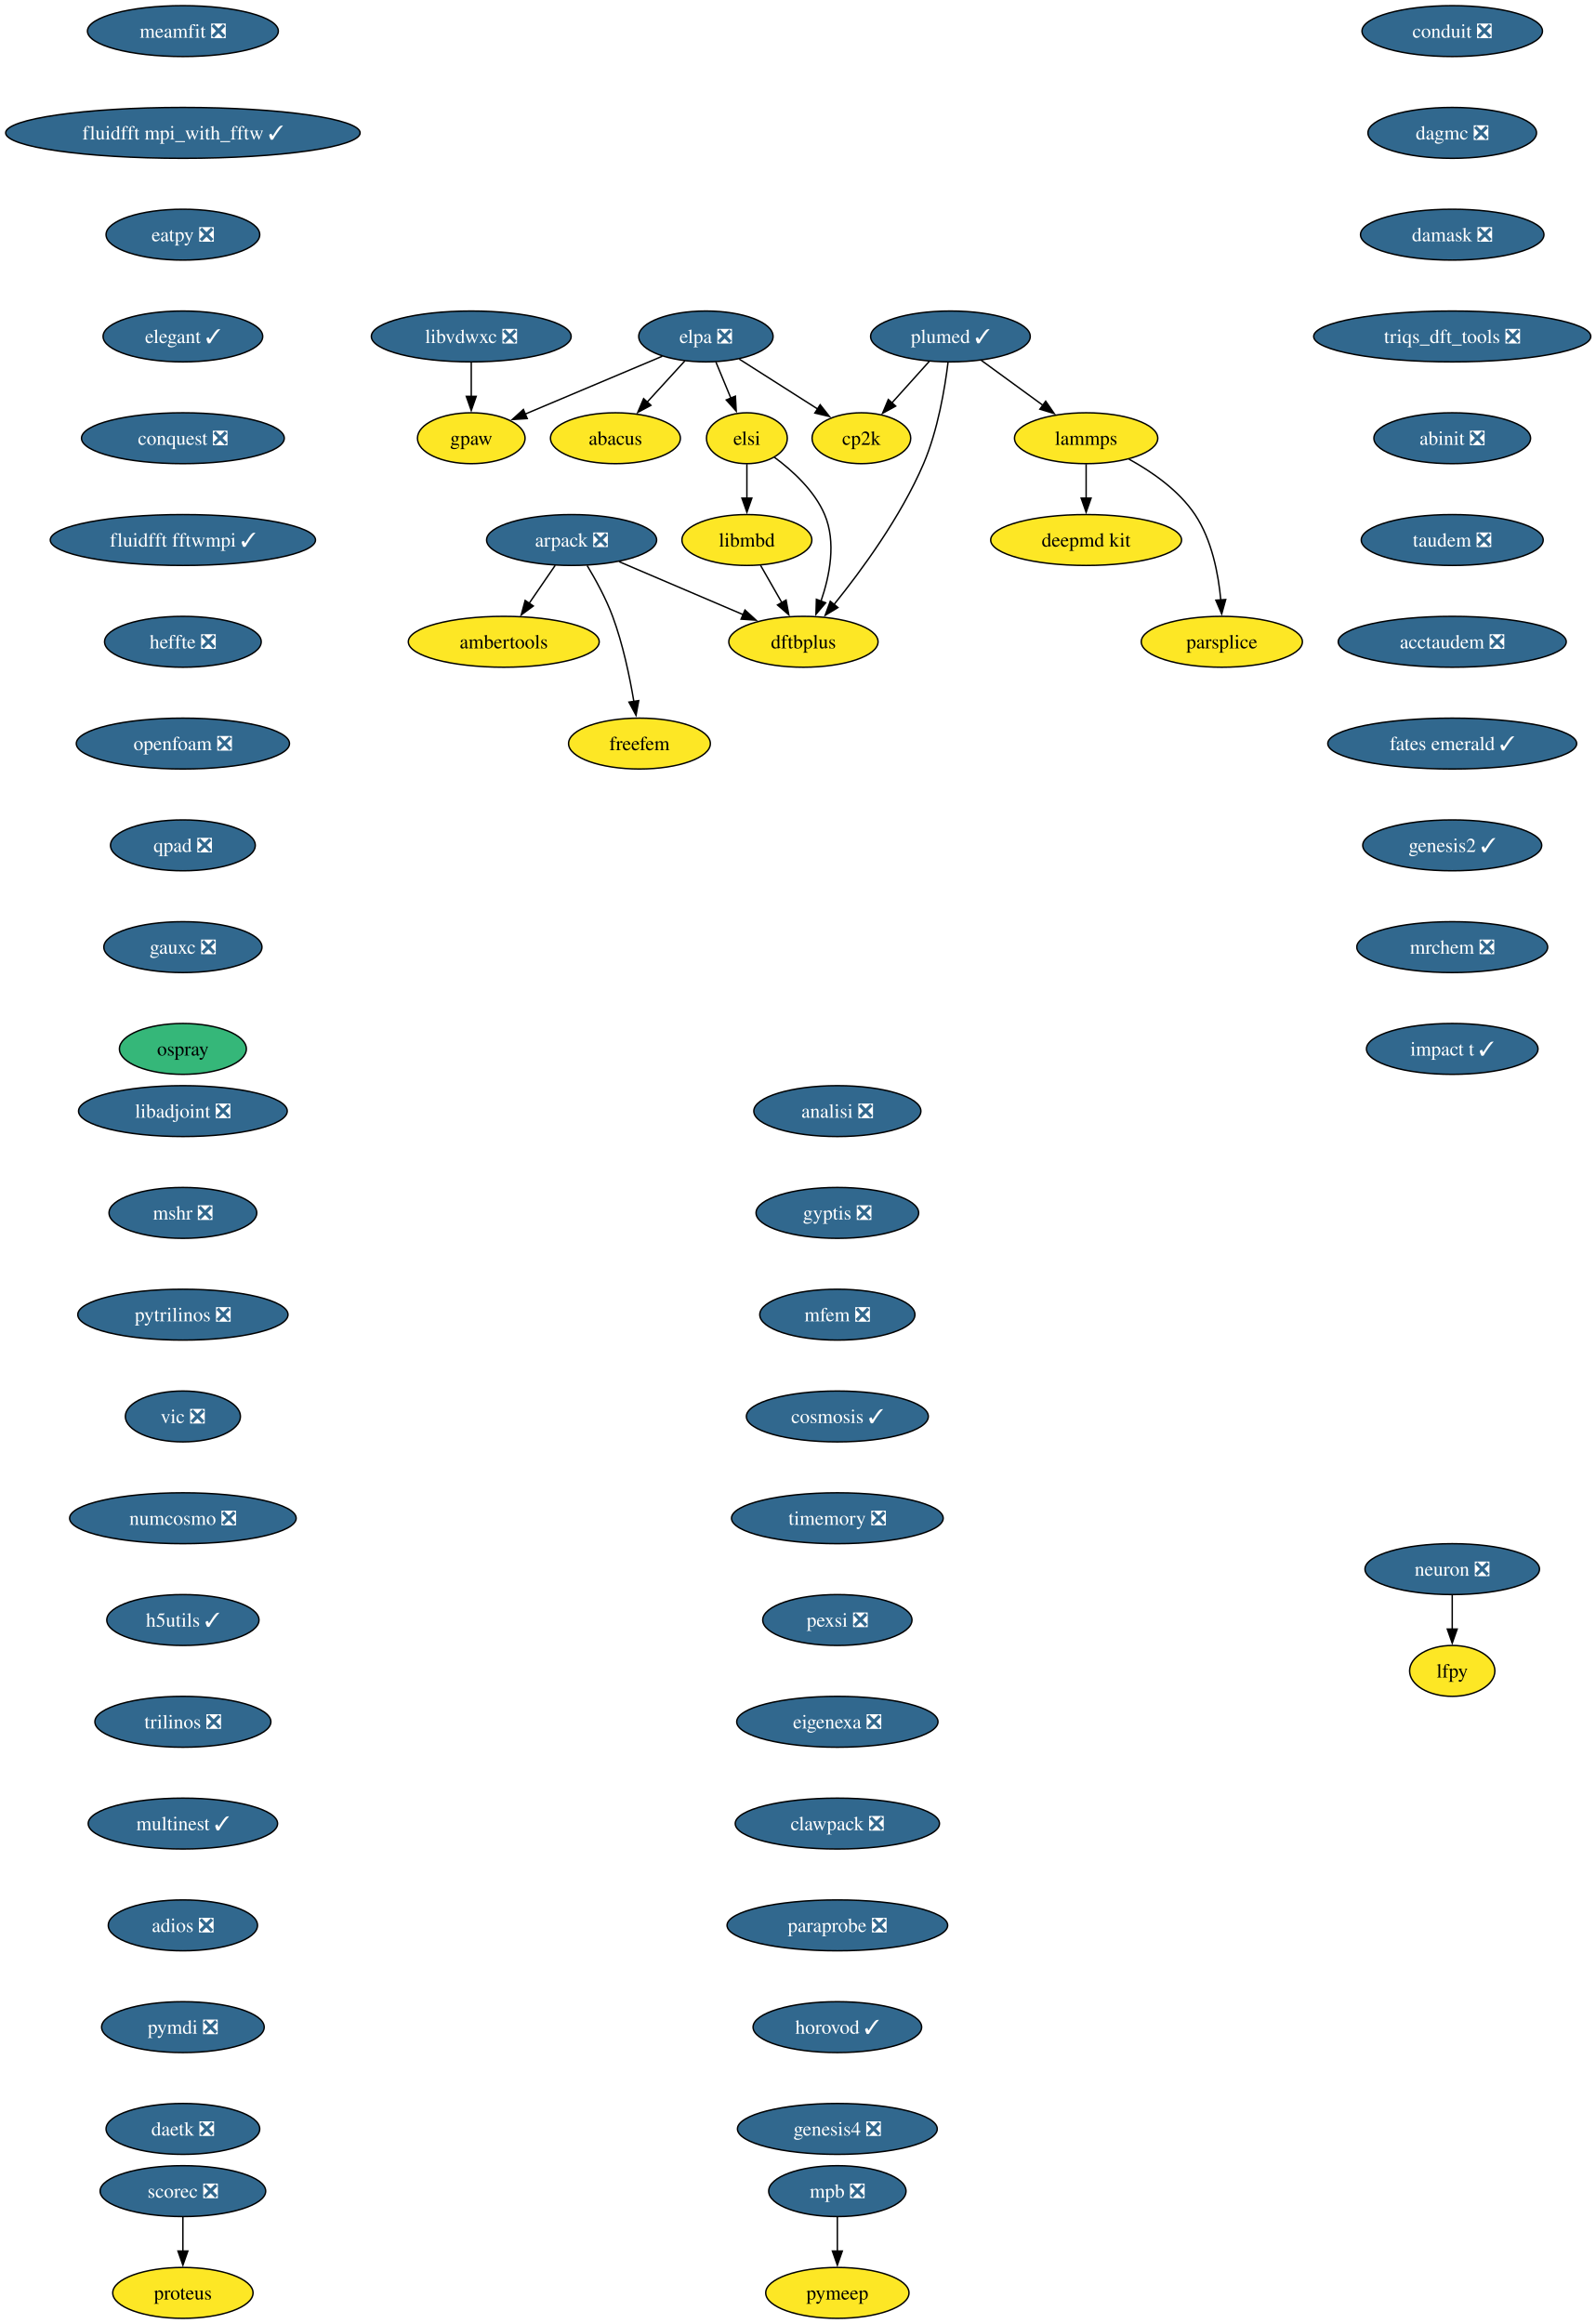
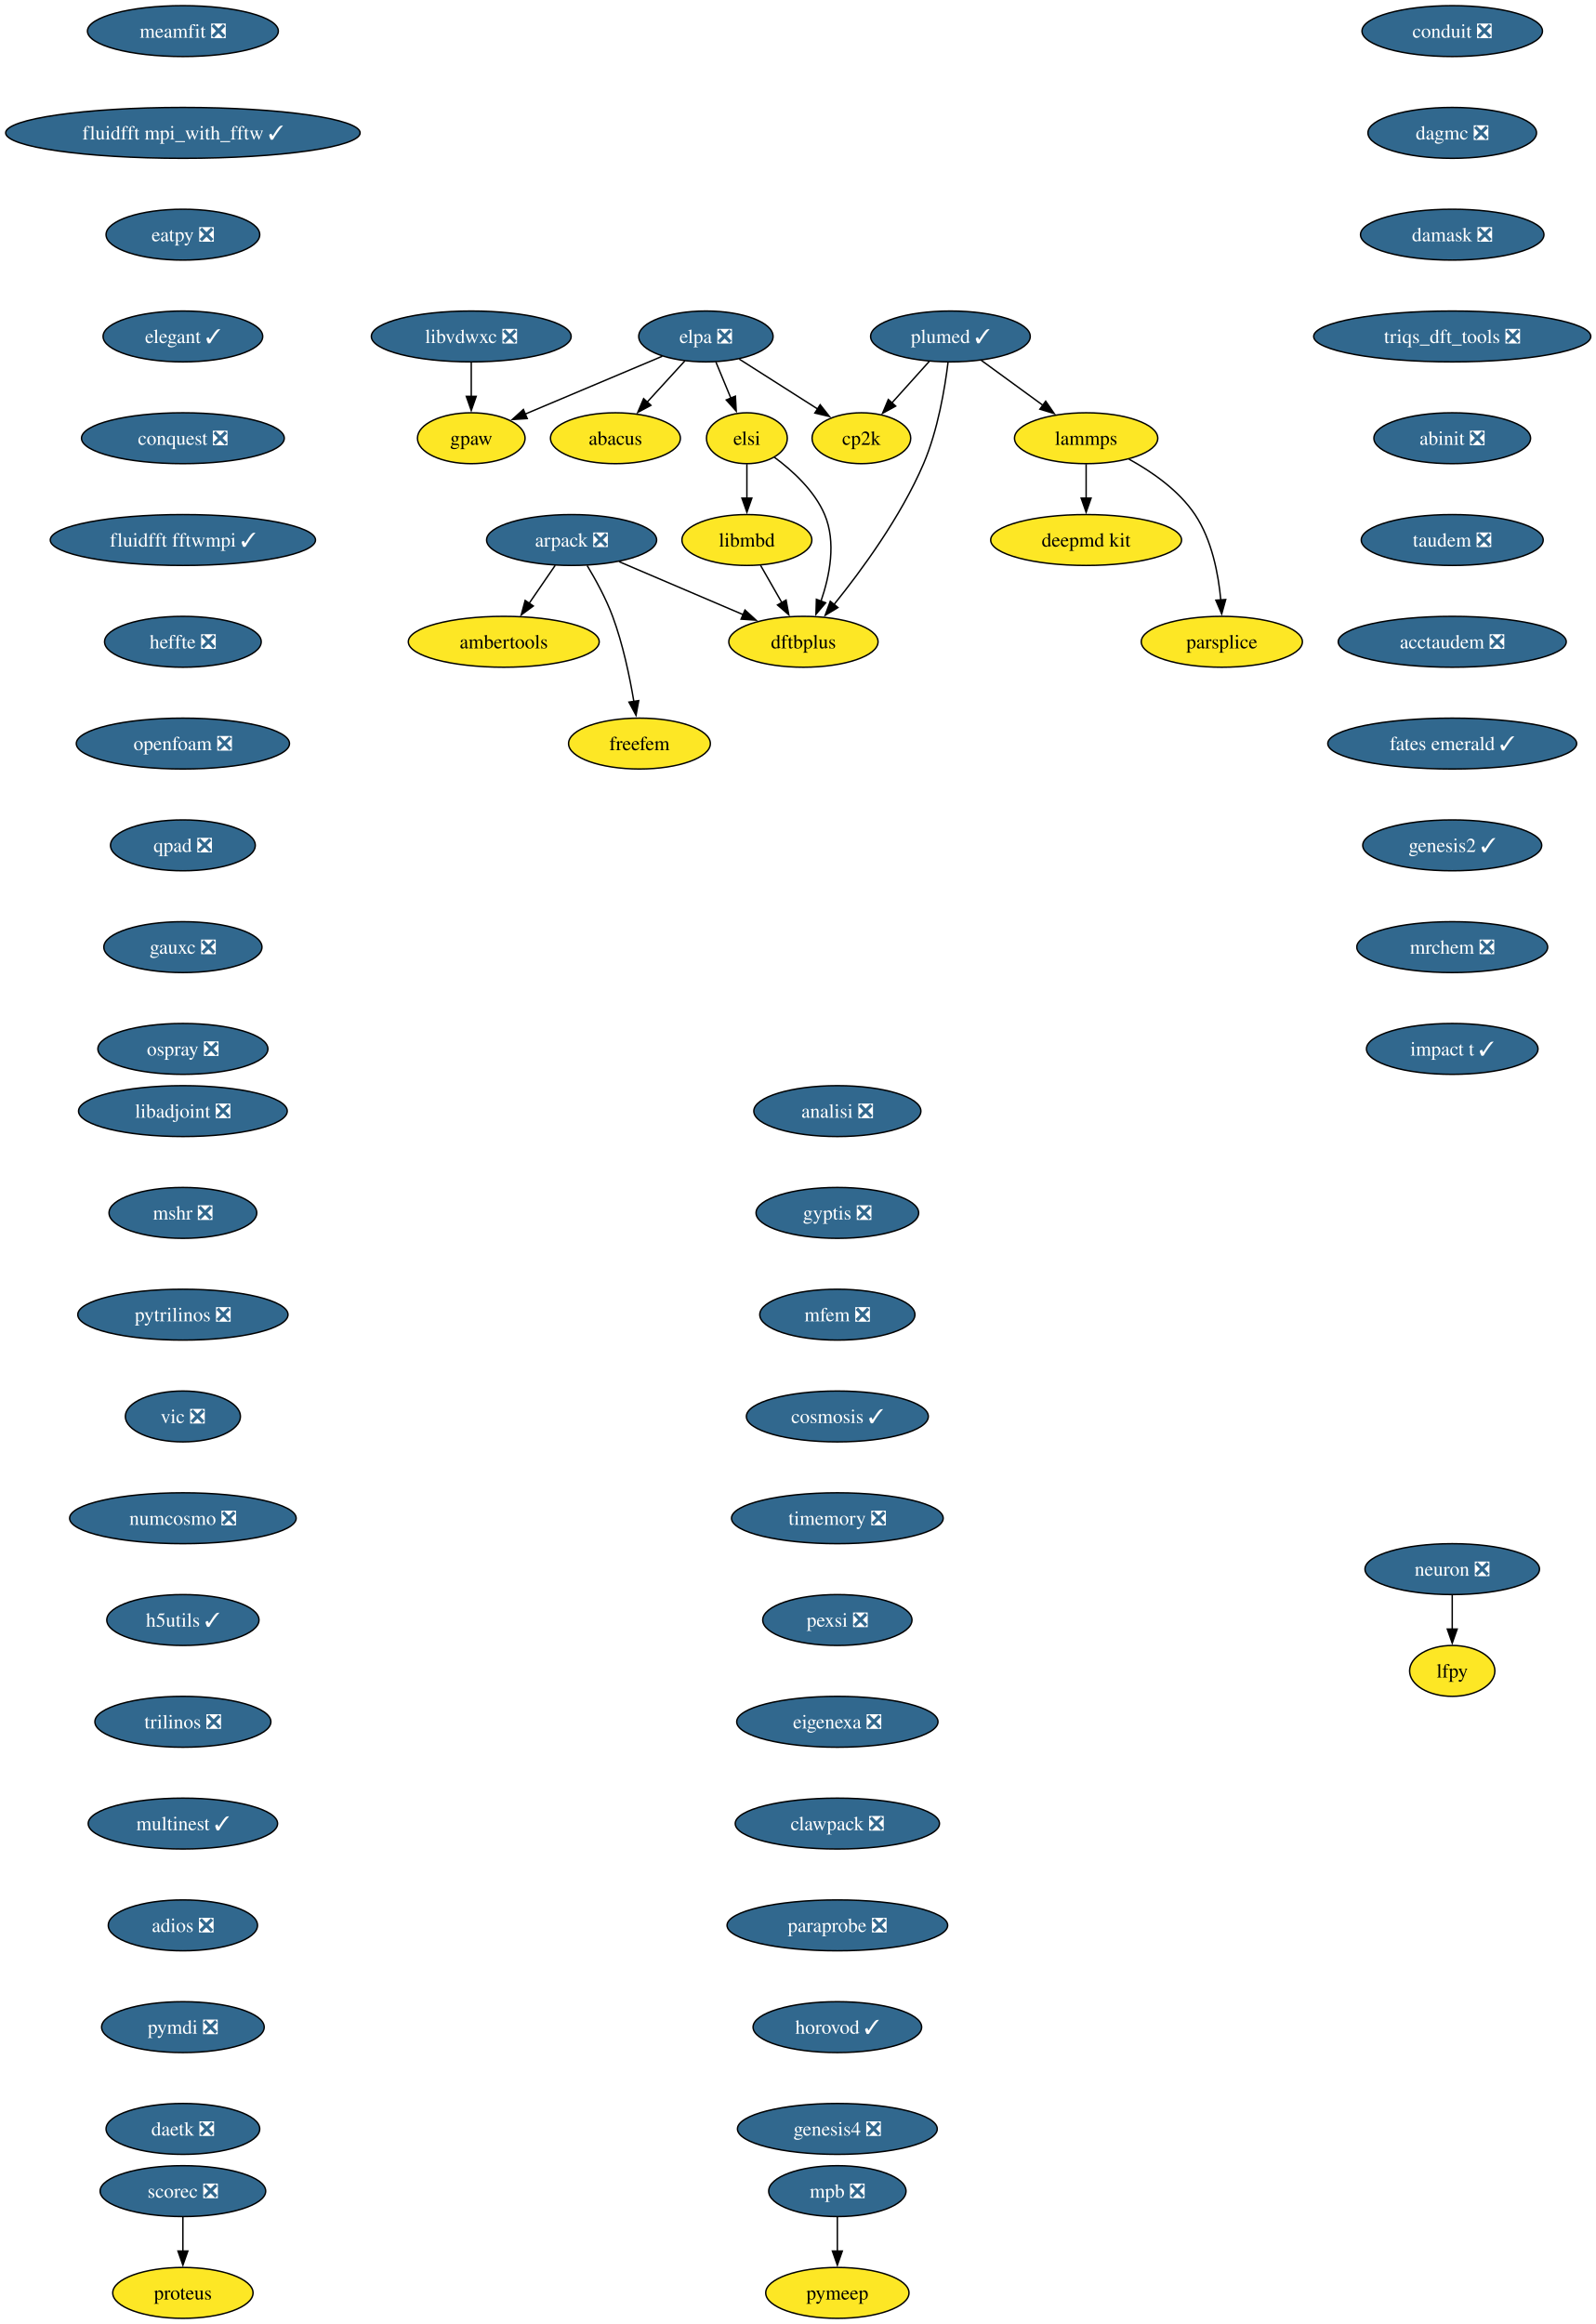
<svg xmlns="http://www.w3.org/2000/svg" xmlns:xlink="http://www.w3.org/1999/xlink" width="1129pt" height="1644pt" viewBox="0.00 0.00 1129.00 1644.00">
  <g id="graph0" class="graph" transform="scale(1 1) rotate(0) translate(4 1640)">
    <polygon fill="white" stroke="none" points="-4,4 -4,-1640 1125.42,-1640 1125.42,4 -4,4" />
    <g id="node1" class="node">
      <g id="a_node1">
        <a xlink:href="https://github.com/conda-forge/arpack-feedstock/pull/56" xlink:title="arpack ❎">
          <ellipse fill="#31688e" stroke="black" cx="400.39" cy="-1258" rx="60.15" ry="18" />
          <text xml:space="preserve" text-anchor="middle" x="400.39" y="-1253.33" font-family="Times,serif" font-size="14.00" fill="white">arpack ❎</text>
        </a>
      </g>
    </g>
    <g id="node2" class="node">
      <g id="a_node2">
        <a xlink:href="https://github.com/conda-forge/ambertools-feedstock" xlink:title="ambertools">
          <ellipse fill="#fde725" stroke="black" cx="352.39" cy="-1186" rx="67.52" ry="18" />
          <text xml:space="preserve" text-anchor="middle" x="352.39" y="-1181.33" font-family="Times,serif" font-size="14.00">ambertools</text>
        </a>
      </g>
    </g>
    <g id="edge1" class="edge">
      <path fill="none" stroke="black" d="M388.77,-1240.05C383.23,-1231.97 376.47,-1222.12 370.29,-1213.11" />
      <polygon fill="black" stroke="black" points="373.3,-1211.31 364.76,-1205.04 367.53,-1215.26 373.3,-1211.31" />
    </g>
    <g id="node3" class="node">
      <g id="a_node3">
        <a xlink:href="https://github.com/conda-forge/dftbplus-feedstock" xlink:title="dftbplus">
          <ellipse fill="#fde725" stroke="black" cx="564.39" cy="-1186" rx="52.79" ry="18" />
          <text xml:space="preserve" text-anchor="middle" x="564.39" y="-1181.33" font-family="Times,serif" font-size="14.00">dftbplus</text>
        </a>
      </g>
    </g>
    <g id="edge2" class="edge">
      <path fill="none" stroke="black" d="M433.97,-1242.67C459.37,-1231.82 494.42,-1216.86 521.79,-1205.18" />
      <polygon fill="black" stroke="black" points="523.03,-1208.46 530.85,-1201.31 520.28,-1202.02 523.03,-1208.46" />
    </g>
    <g id="node4" class="node">
      <g id="a_node4">
        <a xlink:href="https://github.com/conda-forge/freefem-feedstock" xlink:title="freefem">
          <ellipse fill="#fde725" stroke="black" cx="448.39" cy="-1114" rx="50.16" ry="18" />
          <text xml:space="preserve" text-anchor="middle" x="448.39" y="-1109.33" font-family="Times,serif" font-size="14.00">freefem</text>
        </a>
      </g>
    </g>
    <g id="edge3" class="edge">
      <path fill="none" stroke="black" d="M411.38,-1239.94C417.47,-1229.84 424.72,-1216.59 429.39,-1204 436.63,-1184.5 441.45,-1161.53 444.42,-1143.8" />
      <polygon fill="black" stroke="black" points="447.87,-1144.4 445.96,-1133.98 440.95,-1143.32 447.87,-1144.4" />
    </g>
    <g id="node5" class="node">
      <g id="a_node5">
        <a xlink:href="https://github.com/conda-forge/libadjoint-feedstock/pull/47" xlink:title="libadjoint ❎">
          <ellipse fill="#31688e" stroke="black" cx="125.39" cy="-854" rx="73.83" ry="18" />
          <text xml:space="preserve" text-anchor="middle" x="125.39" y="-849.33" font-family="Times,serif" font-size="14.00" fill="white">libadjoint ❎</text>
        </a>
      </g>
    </g>
    <g id="node6" class="node">
      <g id="a_node6">
        <a xlink:href="https://github.com/conda-forge/mshr-feedstock/pull/42" xlink:title="mshr ❎">
          <ellipse fill="#31688e" stroke="black" cx="125.39" cy="-782" rx="52.26" ry="18" />
          <text xml:space="preserve" text-anchor="middle" x="125.39" y="-777.33" font-family="Times,serif" font-size="14.00" fill="white">mshr ❎</text>
        </a>
      </g>
    </g>
    <g id="node7" class="node">
      <g id="a_node7">
        <a xlink:href="https://github.com/conda-forge/pytrilinos-feedstock/pull/65" xlink:title="pytrilinos ❎">
          <ellipse fill="#31688e" stroke="black" cx="125.39" cy="-710" rx="74.36" ry="18" />
          <text xml:space="preserve" text-anchor="middle" x="125.39" y="-705.33" font-family="Times,serif" font-size="14.00" fill="white">pytrilinos ❎</text>
        </a>
      </g>
    </g>
    <g id="node8" class="node">
      <g id="a_node8">
        <a xlink:href="https://github.com/conda-forge/vic-feedstock/pull/27" xlink:title="vic ❎">
          <ellipse fill="#31688e" stroke="black" cx="125.39" cy="-638" rx="40.69" ry="18" />
          <text xml:space="preserve" text-anchor="middle" x="125.39" y="-633.33" font-family="Times,serif" font-size="14.00" fill="white">vic ❎</text>
        </a>
      </g>
    </g>
    <g id="node9" class="node">
      <g id="a_node9">
        <a xlink:href="https://github.com/conda-forge/numcosmo-feedstock/pull/111" xlink:title="numcosmo ❎">
          <ellipse fill="#31688e" stroke="black" cx="125.39" cy="-566" rx="80.14" ry="18" />
          <text xml:space="preserve" text-anchor="middle" x="125.39" y="-561.33" font-family="Times,serif" font-size="14.00" fill="white">numcosmo ❎</text>
        </a>
      </g>
    </g>
    <g id="node10" class="node">
      <g id="a_node10">
        <a xlink:href="https://github.com/conda-forge/h5utils-feedstock/pull/43" xlink:title="h5utils ✓">
          <ellipse fill="#31688e" stroke="black" cx="125.39" cy="-494" rx="53.84" ry="18" />
          <text xml:space="preserve" text-anchor="middle" x="125.39" y="-489.32" font-family="Times,serif" font-size="14.00" fill="white">h5utils ✓</text>
        </a>
      </g>
    </g>
    <g id="node11" class="node">
      <g id="a_node11">
        <a xlink:href="https://github.com/conda-forge/trilinos-feedstock/pull/68" xlink:title="trilinos ❎">
          <ellipse fill="#31688e" stroke="black" cx="125.39" cy="-422" rx="62.26" ry="18" />
          <text xml:space="preserve" text-anchor="middle" x="125.39" y="-417.32" font-family="Times,serif" font-size="14.00" fill="white">trilinos ❎</text>
        </a>
      </g>
    </g>
    <g id="node14" class="node">
      <g id="a_node14">
        <a xlink:href="https://github.com/conda-forge/multinest-feedstock/pull/17" xlink:title="multinest ✓">
          <ellipse fill="#31688e" stroke="black" cx="125.39" cy="-350" rx="66.99" ry="18" />
          <text xml:space="preserve" text-anchor="middle" x="125.39" y="-345.32" font-family="Times,serif" font-size="14.00" fill="white">multinest ✓</text>
        </a>
      </g>
    </g>
    <g id="node12" class="node">
      <g id="a_node12">
        <a xlink:href="https://github.com/conda-forge/mpb-feedstock/pull/52" xlink:title="mpb ❎">
          <ellipse fill="#31688e" stroke="black" cx="588.39" cy="-90" rx="48.58" ry="18" />
          <text xml:space="preserve" text-anchor="middle" x="588.39" y="-85.33" font-family="Times,serif" font-size="14.00" fill="white">mpb ❎</text>
        </a>
      </g>
    </g>
    <g id="node13" class="node">
      <g id="a_node13">
        <a xlink:href="https://github.com/conda-forge/pymeep-feedstock" xlink:title="pymeep">
          <ellipse fill="#fde725" stroke="black" cx="588.39" cy="-18" rx="50.68" ry="18" />
          <text xml:space="preserve" text-anchor="middle" x="588.39" y="-13.32" font-family="Times,serif" font-size="14.00">pymeep</text>
        </a>
      </g>
    </g>
    <g id="edge10" class="edge">
      <path fill="none" stroke="black" d="M588.39,-71.7C588.39,-64.41 588.39,-55.73 588.39,-47.54" />
      <polygon fill="black" stroke="black" points="591.89,-47.62 588.39,-37.62 584.89,-47.62 591.89,-47.62" />
    </g>
    <g id="node15" class="node">
      <g id="a_node15">
        <a xlink:href="https://github.com/conda-forge/adios-feedstock/pull/40" xlink:title="adios ❎">
          <ellipse fill="#31688e" stroke="black" cx="125.39" cy="-278" rx="52.79" ry="18" />
          <text xml:space="preserve" text-anchor="middle" x="125.39" y="-273.32" font-family="Times,serif" font-size="14.00" fill="white">adios ❎</text>
        </a>
      </g>
    </g>
    <g id="node19" class="node">
      <g id="a_node19">
        <a xlink:href="https://github.com/conda-forge/pymdi-feedstock/pull/93" xlink:title="pymdi ❎">
          <ellipse fill="#31688e" stroke="black" cx="125.39" cy="-206" rx="57.52" ry="18" />
          <text xml:space="preserve" text-anchor="middle" x="125.39" y="-201.33" font-family="Times,serif" font-size="14.00" fill="white">pymdi ❎</text>
        </a>
      </g>
    </g>
    <g id="node16" class="node">
      <g id="a_node16">
        <a xlink:href="https://github.com/conda-forge/lammps-feedstock" xlink:title="lammps">
          <ellipse fill="#fde725" stroke="black" cx="764.39" cy="-1330" rx="50.68" ry="18" />
          <text xml:space="preserve" text-anchor="middle" x="764.39" y="-1325.33" font-family="Times,serif" font-size="14.00">lammps</text>
        </a>
      </g>
    </g>
    <g id="node17" class="node">
      <g id="a_node17">
        <a xlink:href="https://github.com/conda-forge/deepmd-kit-feedstock" xlink:title="deepmd kit">
          <ellipse fill="#fde725" stroke="black" cx="764.39" cy="-1258" rx="67.52" ry="18" />
          <text xml:space="preserve" text-anchor="middle" x="764.39" y="-1253.33" font-family="Times,serif" font-size="14.00">deepmd kit</text>
        </a>
      </g>
    </g>
    <g id="edge13" class="edge">
      <path fill="none" stroke="black" d="M764.39,-1311.7C764.39,-1304.41 764.39,-1295.73 764.39,-1287.54" />
      <polygon fill="black" stroke="black" points="767.89,-1287.62 764.39,-1277.62 760.89,-1287.62 767.89,-1287.62" />
    </g>
    <g id="node18" class="node">
      <g id="a_node18">
        <a xlink:href="https://github.com/conda-forge/parsplice-feedstock" xlink:title="parsplice">
          <ellipse fill="#fde725" stroke="black" cx="860.39" cy="-1186" rx="57" ry="18" />
          <text xml:space="preserve" text-anchor="middle" x="860.39" y="-1181.33" font-family="Times,serif" font-size="14.00">parsplice</text>
        </a>
      </g>
    </g>
    <g id="edge14" class="edge">
      <path fill="none" stroke="black" d="M794.62,-1315.24C810.9,-1306.31 829.94,-1293.14 841.39,-1276 853.34,-1258.11 857.96,-1234.07 859.66,-1215.49" />
      <polygon fill="black" stroke="black" points="863.14,-1215.9 860.3,-1205.69 856.15,-1215.44 863.14,-1215.9" />
    </g>
    <g id="node25" class="node">
      <g id="a_node25">
        <a xlink:href="https://github.com/conda-forge/daetk-feedstock/pull/22" xlink:title="daetk ❎">
          <ellipse fill="#31688e" stroke="black" cx="125.39" cy="-134" rx="54.36" ry="18" />
          <text xml:space="preserve" text-anchor="middle" x="125.39" y="-129.32" font-family="Times,serif" font-size="14.00" fill="white">daetk ❎</text>
        </a>
      </g>
    </g>
    <g id="node20" class="node">
      <g id="a_node20">
        <a xlink:href="https://github.com/conda-forge/neuron-feedstock/pull/64" xlink:title="neuron ❎">
          <ellipse fill="#31688e" stroke="black" cx="1023.39" cy="-530" rx="61.73" ry="18" />
          <text xml:space="preserve" text-anchor="middle" x="1023.39" y="-525.33" font-family="Times,serif" font-size="14.00" fill="white">neuron ❎</text>
        </a>
      </g>
    </g>
    <g id="node21" class="node">
      <g id="a_node21">
        <a xlink:href="https://github.com/conda-forge/lfpy-feedstock" xlink:title="lfpy">
          <ellipse fill="#fde725" stroke="black" cx="1023.39" cy="-458" rx="30.16" ry="18" />
          <text xml:space="preserve" text-anchor="middle" x="1023.39" y="-453.32" font-family="Times,serif" font-size="14.00">lfpy</text>
        </a>
      </g>
    </g>
    <g id="edge16" class="edge">
      <path fill="none" stroke="black" d="M1023.39,-511.7C1023.39,-504.41 1023.39,-495.73 1023.39,-487.54" />
      <polygon fill="black" stroke="black" points="1026.89,-487.62 1023.39,-477.62 1019.89,-487.62 1026.89,-487.62" />
    </g>
    <g id="node22" class="node">
      <g id="a_node22">
        <a xlink:href="https://github.com/conda-forge/gpaw-feedstock" xlink:title="gpaw">
          <ellipse fill="#fde725" stroke="black" cx="329.39" cy="-1330" rx="38.06" ry="18" />
          <text xml:space="preserve" text-anchor="middle" x="329.39" y="-1325.33" font-family="Times,serif" font-size="14.00">gpaw</text>
        </a>
      </g>
    </g>
    <g id="node23" class="node">
      <g id="a_node23">
        <a xlink:href="https://github.com/conda-forge/plumed-feedstock/pull/44" xlink:title="plumed ✓">
          <ellipse fill="#31688e" stroke="black" cx="668.39" cy="-1402" rx="56.47" ry="18" />
          <text xml:space="preserve" text-anchor="middle" x="668.39" y="-1397.33" font-family="Times,serif" font-size="14.00" fill="white">plumed ✓</text>
        </a>
      </g>
    </g>
    <g id="edge17" class="edge">
      <path fill="none" stroke="black" d="M666.69,-1383.67C664.44,-1365.29 659.51,-1335.68 649.39,-1312 633.37,-1274.5 605.48,-1236.48 586.04,-1212.38" />
      <polygon fill="black" stroke="black" points="588.8,-1210.22 579.75,-1204.72 583.39,-1214.67 588.8,-1210.22" />
    </g>
    <g id="edge18" class="edge">
      <path fill="none" stroke="black" d="M690.17,-1385.12C703.15,-1375.65 719.82,-1363.5 734.07,-1353.11" />
      <polygon fill="black" stroke="black" points="735.78,-1356.19 741.8,-1347.47 731.66,-1350.54 735.78,-1356.19" />
    </g>
    <g id="node24" class="node">
      <g id="a_node24">
        <a xlink:href="https://github.com/conda-forge/cp2k-feedstock" xlink:title="cp2k">
          <ellipse fill="#fde725" stroke="black" cx="605.39" cy="-1330" rx="34.9" ry="18" />
          <text xml:space="preserve" text-anchor="middle" x="605.39" y="-1325.33" font-family="Times,serif" font-size="14.00">cp2k</text>
        </a>
      </g>
    </g>
    <g id="edge19" class="edge">
      <path fill="none" stroke="black" d="M653.46,-1384.41C645.55,-1375.62 635.69,-1364.66 626.96,-1354.96" />
      <polygon fill="black" stroke="black" points="629.65,-1352.73 620.36,-1347.64 624.45,-1357.41 629.65,-1352.73" />
    </g>
    <g id="node26" class="node">
      <g id="a_node26">
        <a xlink:href="https://github.com/conda-forge/scorec-feedstock/pull/25" xlink:title="scorec ❎">
          <ellipse fill="#31688e" stroke="black" cx="125.39" cy="-90" rx="58.57" ry="18" />
          <text xml:space="preserve" text-anchor="middle" x="125.39" y="-85.33" font-family="Times,serif" font-size="14.00" fill="white">scorec ❎</text>
        </a>
      </g>
    </g>
    <g id="node27" class="node">
      <g id="a_node27">
        <a xlink:href="https://github.com/conda-forge/proteus-feedstock" xlink:title="proteus">
          <ellipse fill="#fde725" stroke="black" cx="125.39" cy="-18" rx="49.63" ry="18" />
          <text xml:space="preserve" text-anchor="middle" x="125.39" y="-13.32" font-family="Times,serif" font-size="14.00">proteus</text>
        </a>
      </g>
    </g>
    <g id="edge21" class="edge">
      <path fill="none" stroke="black" d="M125.39,-71.7C125.39,-64.41 125.39,-55.73 125.39,-47.54" />
      <polygon fill="black" stroke="black" points="128.89,-47.62 125.39,-37.62 121.89,-47.62 128.89,-47.62" />
    </g>
    <g id="node28" class="node">
      <g id="a_node28">
        <a xlink:href="https://github.com/conda-forge/conduit-feedstock/pull/58" xlink:title="conduit ❎">
          <ellipse fill="#31688e" stroke="black" cx="1023.39" cy="-1618" rx="63.84" ry="18" />
          <text xml:space="preserve" text-anchor="middle" x="1023.39" y="-1613.33" font-family="Times,serif" font-size="14.00" fill="white">conduit ❎</text>
        </a>
      </g>
    </g>
    <g id="node29" class="node">
      <g id="a_node29">
        <a xlink:href="https://github.com/conda-forge/dagmc-feedstock/pull/43" xlink:title="dagmc ❎">
          <ellipse fill="#31688e" stroke="black" cx="1023.39" cy="-1546" rx="59.63" ry="18" />
          <text xml:space="preserve" text-anchor="middle" x="1023.39" y="-1541.33" font-family="Times,serif" font-size="14.00" fill="white">dagmc ❎</text>
        </a>
      </g>
    </g>
    <g id="node30" class="node">
      <g id="a_node30">
        <a xlink:href="https://github.com/conda-forge/damask-feedstock/pull/189" xlink:title="damask ❎">
          <ellipse fill="#31688e" stroke="black" cx="1023.39" cy="-1474" rx="64.89" ry="18" />
          <text xml:space="preserve" text-anchor="middle" x="1023.39" y="-1469.33" font-family="Times,serif" font-size="14.00" fill="white">damask ❎</text>
        </a>
      </g>
    </g>
    <g id="node31" class="node">
      <g id="a_node31">
        <a xlink:href="https://github.com/conda-forge/triqs_dft_tools-feedstock/pull/41" xlink:title="triqs_dft_tools ❎">
          <ellipse fill="#31688e" stroke="black" cx="1023.39" cy="-1402" rx="98.03" ry="18" />
          <text xml:space="preserve" text-anchor="middle" x="1023.39" y="-1397.33" font-family="Times,serif" font-size="14.00" fill="white">triqs_dft_tools ❎</text>
        </a>
      </g>
    </g>
    <g id="node32" class="node">
      <g id="a_node32">
        <a xlink:href="https://github.com/conda-forge/abinit-feedstock/pull/83" xlink:title="abinit ❎">
          <ellipse fill="#31688e" stroke="black" cx="1023.39" cy="-1330" rx="55.42" ry="18" />
          <text xml:space="preserve" text-anchor="middle" x="1023.39" y="-1325.33" font-family="Times,serif" font-size="14.00" fill="white">abinit ❎</text>
        </a>
      </g>
    </g>
    <g id="node33" class="node">
      <g id="a_node33">
        <a xlink:href="https://github.com/conda-forge/taudem-feedstock/pull/25" xlink:title="taudem ❎">
          <ellipse fill="#31688e" stroke="black" cx="1023.39" cy="-1258" rx="64.36" ry="18" />
          <text xml:space="preserve" text-anchor="middle" x="1023.39" y="-1253.33" font-family="Times,serif" font-size="14.00" fill="white">taudem ❎</text>
        </a>
      </g>
    </g>
    <g id="node35" class="node">
      <g id="a_node35">
        <a xlink:href="https://github.com/conda-forge/acctaudem-feedstock/pull/19" xlink:title="acctaudem ❎">
          <ellipse fill="#31688e" stroke="black" cx="1023.39" cy="-1186" rx="80.67" ry="18" />
          <text xml:space="preserve" text-anchor="middle" x="1023.39" y="-1181.33" font-family="Times,serif" font-size="14.00" fill="white">acctaudem ❎</text>
        </a>
      </g>
    </g>
    <g id="node34" class="node">
      <g id="a_node34">
        <a xlink:href="https://github.com/conda-forge/libmbd-feedstock" xlink:title="libmbd">
          <ellipse fill="#fde725" stroke="black" cx="524.39" cy="-1258" rx="45.95" ry="18" />
          <text xml:space="preserve" text-anchor="middle" x="524.39" y="-1253.33" font-family="Times,serif" font-size="14.00">libmbd</text>
        </a>
      </g>
    </g>
    <g id="edge27" class="edge">
      <path fill="none" stroke="black" d="M534.07,-1240.05C538.59,-1232.14 544.08,-1222.54 549.14,-1213.69" />
      <polygon fill="black" stroke="black" points="552.12,-1215.52 554.04,-1205.1 546.04,-1212.05 552.12,-1215.52" />
    </g>
    <g id="node36" class="node">
      <g id="a_node36">
        <a xlink:href="https://github.com/conda-forge/fates-emerald-feedstock/pull/25" xlink:title="fates emerald ✓">
          <ellipse fill="#31688e" stroke="black" cx="1023.39" cy="-1114" rx="88.04" ry="18" />
          <text xml:space="preserve" text-anchor="middle" x="1023.39" y="-1109.33" font-family="Times,serif" font-size="14.00" fill="white">fates emerald ✓</text>
        </a>
      </g>
    </g>
    <g id="node37" class="node">
      <g id="a_node37">
        <a xlink:href="https://github.com/conda-forge/genesis2-feedstock/pull/14" xlink:title="genesis2 ✓">
          <ellipse fill="#31688e" stroke="black" cx="1023.39" cy="-1042" rx="63.31" ry="18" />
          <text xml:space="preserve" text-anchor="middle" x="1023.39" y="-1037.33" font-family="Times,serif" font-size="14.00" fill="white">genesis2 ✓</text>
        </a>
      </g>
    </g>
    <g id="node38" class="node">
      <g id="a_node38">
        <a xlink:href="https://github.com/conda-forge/mrchem-feedstock/pull/30" xlink:title="mrchem ❎">
          <ellipse fill="#31688e" stroke="black" cx="1023.39" cy="-970" rx="67.52" ry="18" />
          <text xml:space="preserve" text-anchor="middle" x="1023.39" y="-965.33" font-family="Times,serif" font-size="14.00" fill="white">mrchem ❎</text>
        </a>
      </g>
    </g>
    <g id="node39" class="node">
      <g id="a_node39">
        <a xlink:href="https://github.com/conda-forge/impact-t-feedstock/pull/31" xlink:title="impact t ✓">
          <ellipse fill="#31688e" stroke="black" cx="1023.39" cy="-898" rx="60.68" ry="18" />
          <text xml:space="preserve" text-anchor="middle" x="1023.39" y="-893.33" font-family="Times,serif" font-size="14.00" fill="white">impact t ✓</text>
        </a>
      </g>
    </g>
    <g id="node40" class="node">
      <g id="a_node40">
        <a xlink:href="https://github.com/conda-forge/analisi-feedstock/pull/39" xlink:title="analisi ❎">
          <ellipse fill="#31688e" stroke="black" cx="588.39" cy="-854" rx="59.1" ry="18" />
          <text xml:space="preserve" text-anchor="middle" x="588.39" y="-849.33" font-family="Times,serif" font-size="14.00" fill="white">analisi ❎</text>
        </a>
      </g>
    </g>
    <g id="node41" class="node">
      <g id="a_node41">
        <a xlink:href="https://github.com/conda-forge/gyptis-feedstock/pull/25" xlink:title="gyptis ❎">
          <ellipse fill="#31688e" stroke="black" cx="588.39" cy="-782" rx="57.52" ry="18" />
          <text xml:space="preserve" text-anchor="middle" x="588.39" y="-777.33" font-family="Times,serif" font-size="14.00" fill="white">gyptis ❎</text>
        </a>
      </g>
    </g>
    <g id="node42" class="node">
      <g id="a_node42">
        <a xlink:href="https://github.com/conda-forge/mfem-feedstock/pull/18" xlink:title="mfem ❎">
          <ellipse fill="#31688e" stroke="black" cx="588.39" cy="-710" rx="54.89" ry="18" />
          <text xml:space="preserve" text-anchor="middle" x="588.39" y="-705.33" font-family="Times,serif" font-size="14.00" fill="white">mfem ❎</text>
        </a>
      </g>
    </g>
    <g id="node43" class="node">
      <g id="a_node43">
        <a xlink:href="https://github.com/conda-forge/cosmosis-feedstock/pull/109" xlink:title="cosmosis ✓">
          <ellipse fill="#31688e" stroke="black" cx="588.39" cy="-638" rx="64.36" ry="18" />
          <text xml:space="preserve" text-anchor="middle" x="588.39" y="-633.33" font-family="Times,serif" font-size="14.00" fill="white">cosmosis ✓</text>
        </a>
      </g>
    </g>
    <g id="node44" class="node">
      <g id="a_node44">
        <a xlink:href="https://github.com/conda-forge/timemory-feedstock/pull/25" xlink:title="timemory ❎">
          <ellipse fill="#31688e" stroke="black" cx="588.39" cy="-566" rx="74.88" ry="18" />
          <text xml:space="preserve" text-anchor="middle" x="588.39" y="-561.33" font-family="Times,serif" font-size="14.00" fill="white">timemory ❎</text>
        </a>
      </g>
    </g>
    <g id="node45" class="node">
      <g id="a_node45">
        <a xlink:href="https://github.com/conda-forge/pexsi-feedstock/pull/12" xlink:title="pexsi ❎">
          <ellipse fill="#31688e" stroke="black" cx="588.39" cy="-494" rx="52.79" ry="18" />
          <text xml:space="preserve" text-anchor="middle" x="588.39" y="-489.32" font-family="Times,serif" font-size="14.00" fill="white">pexsi ❎</text>
        </a>
      </g>
    </g>
    <g id="node49" class="node">
      <g id="a_node49">
        <a xlink:href="https://github.com/conda-forge/eigenexa-feedstock/pull/4" xlink:title="eigenexa ❎">
          <ellipse fill="#31688e" stroke="black" cx="588.39" cy="-422" rx="71.2" ry="18" />
          <text xml:space="preserve" text-anchor="middle" x="588.39" y="-417.32" font-family="Times,serif" font-size="14.00" fill="white">eigenexa ❎</text>
        </a>
      </g>
    </g>
    <g id="node46" class="node">
      <g id="a_node46">
        <a xlink:href="https://github.com/conda-forge/elpa-feedstock/pull/41" xlink:title="elpa ❎">
          <ellipse fill="#31688e" stroke="black" cx="495.39" cy="-1402" rx="47.53" ry="18" />
          <text xml:space="preserve" text-anchor="middle" x="495.39" y="-1397.33" font-family="Times,serif" font-size="14.00" fill="white">elpa ❎</text>
        </a>
      </g>
    </g>
    <g id="edge38" class="edge">
      <path fill="none" stroke="black" d="M464.56,-1388C437.08,-1376.41 396.78,-1359.42 367.34,-1347" />
      <polygon fill="black" stroke="black" points="368.99,-1343.9 358.42,-1343.24 366.27,-1350.35 368.99,-1343.9" />
    </g>
    <g id="edge39" class="edge">
      <path fill="none" stroke="black" d="M518.99,-1385.98C535.29,-1375.61 557.12,-1361.72 574.76,-1350.49" />
      <polygon fill="black" stroke="black" points="576.23,-1353.7 582.79,-1345.38 572.47,-1347.8 576.23,-1353.7" />
    </g>
    <g id="node47" class="node">
      <g id="a_node47">
        <a xlink:href="https://github.com/conda-forge/elsi-feedstock" xlink:title="elsi">
          <ellipse fill="#fde725" stroke="black" cx="524.39" cy="-1330" rx="28.59" ry="18" />
          <text xml:space="preserve" text-anchor="middle" x="524.39" y="-1325.33" font-family="Times,serif" font-size="14.00">elsi</text>
        </a>
      </g>
    </g>
    <g id="edge40" class="edge">
      <path fill="none" stroke="black" d="M502.41,-1384.05C505.62,-1376.32 509.49,-1366.96 513.09,-1358.27" />
      <polygon fill="black" stroke="black" points="516.26,-1359.77 516.85,-1349.19 509.79,-1357.09 516.26,-1359.77" />
    </g>
    <g id="node48" class="node">
      <g id="a_node48">
        <a xlink:href="https://github.com/conda-forge/abacus-feedstock" xlink:title="abacus">
          <ellipse fill="#fde725" stroke="black" cx="431.39" cy="-1330" rx="45.95" ry="18" />
          <text xml:space="preserve" text-anchor="middle" x="431.39" y="-1325.33" font-family="Times,serif" font-size="14.00">abacus</text>
        </a>
      </g>
    </g>
    <g id="edge41" class="edge">
      <path fill="none" stroke="black" d="M480.55,-1384.76C472.63,-1376.11 462.72,-1365.27 453.88,-1355.6" />
      <polygon fill="black" stroke="black" points="456.5,-1353.28 447.17,-1348.26 451.34,-1358.01 456.5,-1353.28" />
    </g>
    <g id="edge42" class="edge">
      <path fill="none" stroke="black" d="M543.83,-1316.54C556.58,-1307.13 572.18,-1292.96 579.39,-1276 587.68,-1256.51 583.03,-1232.79 576.8,-1214.74" />
      <polygon fill="black" stroke="black" points="580.09,-1213.56 573.25,-1205.47 573.56,-1216.06 580.09,-1213.56" />
    </g>
    <g id="edge43" class="edge">
      <path fill="none" stroke="black" d="M524.39,-1311.7C524.39,-1304.41 524.39,-1295.73 524.39,-1287.54" />
      <polygon fill="black" stroke="black" points="527.89,-1287.62 524.39,-1277.62 520.89,-1287.62 527.89,-1287.62" />
    </g>
    <g id="node50" class="node">
      <g id="a_node50">
        <a xlink:href="https://github.com/conda-forge/clawpack-feedstock/pull/28" xlink:title="clawpack ❎">
          <ellipse fill="#31688e" stroke="black" cx="588.39" cy="-350" rx="72.25" ry="18" />
          <text xml:space="preserve" text-anchor="middle" x="588.39" y="-345.32" font-family="Times,serif" font-size="14.00" fill="white">clawpack ❎</text>
        </a>
      </g>
    </g>
    <g id="node52" class="node">
      <g id="a_node52">
        <a xlink:href="https://github.com/conda-forge/paraprobe-feedstock/pull/25" xlink:title="paraprobe ❎">
          <ellipse fill="#31688e" stroke="black" cx="588.39" cy="-278" rx="78.04" ry="18" />
          <text xml:space="preserve" text-anchor="middle" x="588.39" y="-273.32" font-family="Times,serif" font-size="14.00" fill="white">paraprobe ❎</text>
        </a>
      </g>
    </g>
    <g id="node51" class="node">
      <g id="a_node51">
        <a xlink:href="https://github.com/conda-forge/libvdwxc-feedstock/pull/15" xlink:title="libvdwxc ❎">
          <ellipse fill="#31688e" stroke="black" cx="329.39" cy="-1402" rx="70.68" ry="18" />
          <text xml:space="preserve" text-anchor="middle" x="329.39" y="-1397.33" font-family="Times,serif" font-size="14.00" fill="white">libvdwxc ❎</text>
        </a>
      </g>
    </g>
    <g id="edge46" class="edge">
      <path fill="none" stroke="black" d="M329.39,-1383.7C329.39,-1376.41 329.39,-1367.73 329.39,-1359.54" />
      <polygon fill="black" stroke="black" points="332.89,-1359.62 329.39,-1349.62 325.89,-1359.62 332.89,-1359.62" />
    </g>
    <g id="node53" class="node">
      <g id="a_node53">
        <a xlink:href="https://github.com/conda-forge/horovod-feedstock/pull/38" xlink:title="horovod ✓">
          <ellipse fill="#31688e" stroke="black" cx="588.39" cy="-206" rx="59.63" ry="18" />
          <text xml:space="preserve" text-anchor="middle" x="588.39" y="-201.33" font-family="Times,serif" font-size="14.00" fill="white">horovod ✓</text>
        </a>
      </g>
    </g>
    <g id="node54" class="node">
      <g id="a_node54">
        <a xlink:href="https://github.com/conda-forge/genesis4-feedstock/pull/28" xlink:title="genesis4 ❎">
          <ellipse fill="#31688e" stroke="black" cx="588.39" cy="-134" rx="70.68" ry="18" />
          <text xml:space="preserve" text-anchor="middle" x="588.39" y="-129.32" font-family="Times,serif" font-size="14.00" fill="white">genesis4 ❎</text>
        </a>
      </g>
    </g>
    <g id="node55" class="node">
      <g id="a_node55">
        <a xlink:href="https://github.com/conda-forge/meamfit-feedstock/pull/1" xlink:title="meamfit ❎">
          <ellipse fill="#31688e" stroke="black" cx="125.39" cy="-1618" rx="67.52" ry="18" />
          <text xml:space="preserve" text-anchor="middle" x="125.39" y="-1613.33" font-family="Times,serif" font-size="14.00" fill="white">meamfit ❎</text>
        </a>
      </g>
    </g>
    <g id="node56" class="node">
      <g id="a_node56">
        <a xlink:href="https://github.com/conda-forge/fluidfft-mpi_with_fftw-feedstock/pull/8" xlink:title="fluidfft mpi_with_fftw ✓">
          <ellipse fill="#31688e" stroke="black" cx="125.39" cy="-1546" rx="125.39" ry="18" />
          <text xml:space="preserve" text-anchor="middle" x="125.39" y="-1541.33" font-family="Times,serif" font-size="14.00" fill="white">fluidfft mpi_with_fftw ✓</text>
        </a>
      </g>
    </g>
    <g id="node57" class="node">
      <g id="a_node57">
        <a xlink:href="https://github.com/conda-forge/eatpy-feedstock/pull/10" xlink:title="eatpy ❎">
          <ellipse fill="#31688e" stroke="black" cx="125.39" cy="-1474" rx="54.36" ry="18" />
          <text xml:space="preserve" text-anchor="middle" x="125.39" y="-1469.33" font-family="Times,serif" font-size="14.00" fill="white">eatpy ❎</text>
        </a>
      </g>
    </g>
    <g id="node58" class="node">
      <g id="a_node58">
        <a xlink:href="https://github.com/conda-forge/elegant-feedstock/pull/30" xlink:title="elegant ✓">
          <ellipse fill="#31688e" stroke="black" cx="125.39" cy="-1402" rx="56.47" ry="18" />
          <text xml:space="preserve" text-anchor="middle" x="125.39" y="-1397.33" font-family="Times,serif" font-size="14.00" fill="white">elegant ✓</text>
        </a>
      </g>
    </g>
    <g id="node59" class="node">
      <g id="a_node59">
        <a xlink:href="https://github.com/conda-forge/conquest-feedstock/pull/7" xlink:title="conquest ❎">
          <ellipse fill="#31688e" stroke="black" cx="125.39" cy="-1330" rx="71.73" ry="18" />
          <text xml:space="preserve" text-anchor="middle" x="125.39" y="-1325.33" font-family="Times,serif" font-size="14.00" fill="white">conquest ❎</text>
        </a>
      </g>
    </g>
    <g id="node60" class="node">
      <g id="a_node60">
        <a xlink:href="https://github.com/conda-forge/fluidfft-fftwmpi-feedstock/pull/10" xlink:title="fluidfft fftwmpi ✓">
          <ellipse fill="#31688e" stroke="black" cx="125.39" cy="-1258" rx="93.82" ry="18" />
          <text xml:space="preserve" text-anchor="middle" x="125.39" y="-1253.33" font-family="Times,serif" font-size="14.00" fill="white">fluidfft fftwmpi ✓</text>
        </a>
      </g>
    </g>
    <g id="node61" class="node">
      <g id="a_node61">
        <a xlink:href="https://github.com/conda-forge/heffte-feedstock/pull/11" xlink:title="heffte ❎">
          <ellipse fill="#31688e" stroke="black" cx="125.39" cy="-1186" rx="55.42" ry="18" />
          <text xml:space="preserve" text-anchor="middle" x="125.39" y="-1181.33" font-family="Times,serif" font-size="14.00" fill="white">heffte ❎</text>
        </a>
      </g>
    </g>
    <g id="node62" class="node">
      <g id="a_node62">
        <a xlink:href="https://github.com/conda-forge/openfoam-feedstock/pull/6" xlink:title="openfoam ❎">
          <ellipse fill="#31688e" stroke="black" cx="125.39" cy="-1114" rx="75.41" ry="18" />
          <text xml:space="preserve" text-anchor="middle" x="125.39" y="-1109.33" font-family="Times,serif" font-size="14.00" fill="white">openfoam ❎</text>
        </a>
      </g>
    </g>
    <g id="node63" class="node">
      <g id="a_node63">
        <a xlink:href="https://github.com/conda-forge/qpad-feedstock/pull/5" xlink:title="qpad ❎">
          <ellipse fill="#31688e" stroke="black" cx="125.39" cy="-1042" rx="51.21" ry="18" />
          <text xml:space="preserve" text-anchor="middle" x="125.39" y="-1037.33" font-family="Times,serif" font-size="14.00" fill="white">qpad ❎</text>
        </a>
      </g>
    </g>
    <g id="node64" class="node">
      <g id="a_node64">
        <a xlink:href="https://github.com/conda-forge/gauxc-feedstock/pull/6" xlink:title="gauxc ❎">
          <ellipse fill="#31688e" stroke="black" cx="125.39" cy="-970" rx="55.94" ry="18" />
          <text xml:space="preserve" text-anchor="middle" x="125.39" y="-965.33" font-family="Times,serif" font-size="14.00" fill="white">gauxc ❎</text>
        </a>
      </g>
    </g>
    <g id="node65" class="node">
      <g id="a_node65">
-         <a xlink:href="https://github.com/conda-forge/ospray-feedstock" xlink:title="ospray">
-           <ellipse fill="#35b779" stroke="black" cx="125.39" cy="-898" rx="44.9" ry="18" />
-           <text xml:space="preserve" text-anchor="middle" x="125.39" y="-893.33" font-family="Times,serif" font-size="14.00">ospray</text>
+         <a xlink:href="https://github.com/conda-forge/ospray-feedstock/pull/1" xlink:title="ospray ❎">
+           <ellipse fill="#31688e" stroke="black" cx="125.39" cy="-898" rx="60.15" ry="18" />
+           <text xml:space="preserve" text-anchor="middle" x="125.39" y="-893.33" font-family="Times,serif" font-size="14.00" fill="white">ospray ❎</text>
        </a>
      </g>
    </g>
  </g>
</svg>
